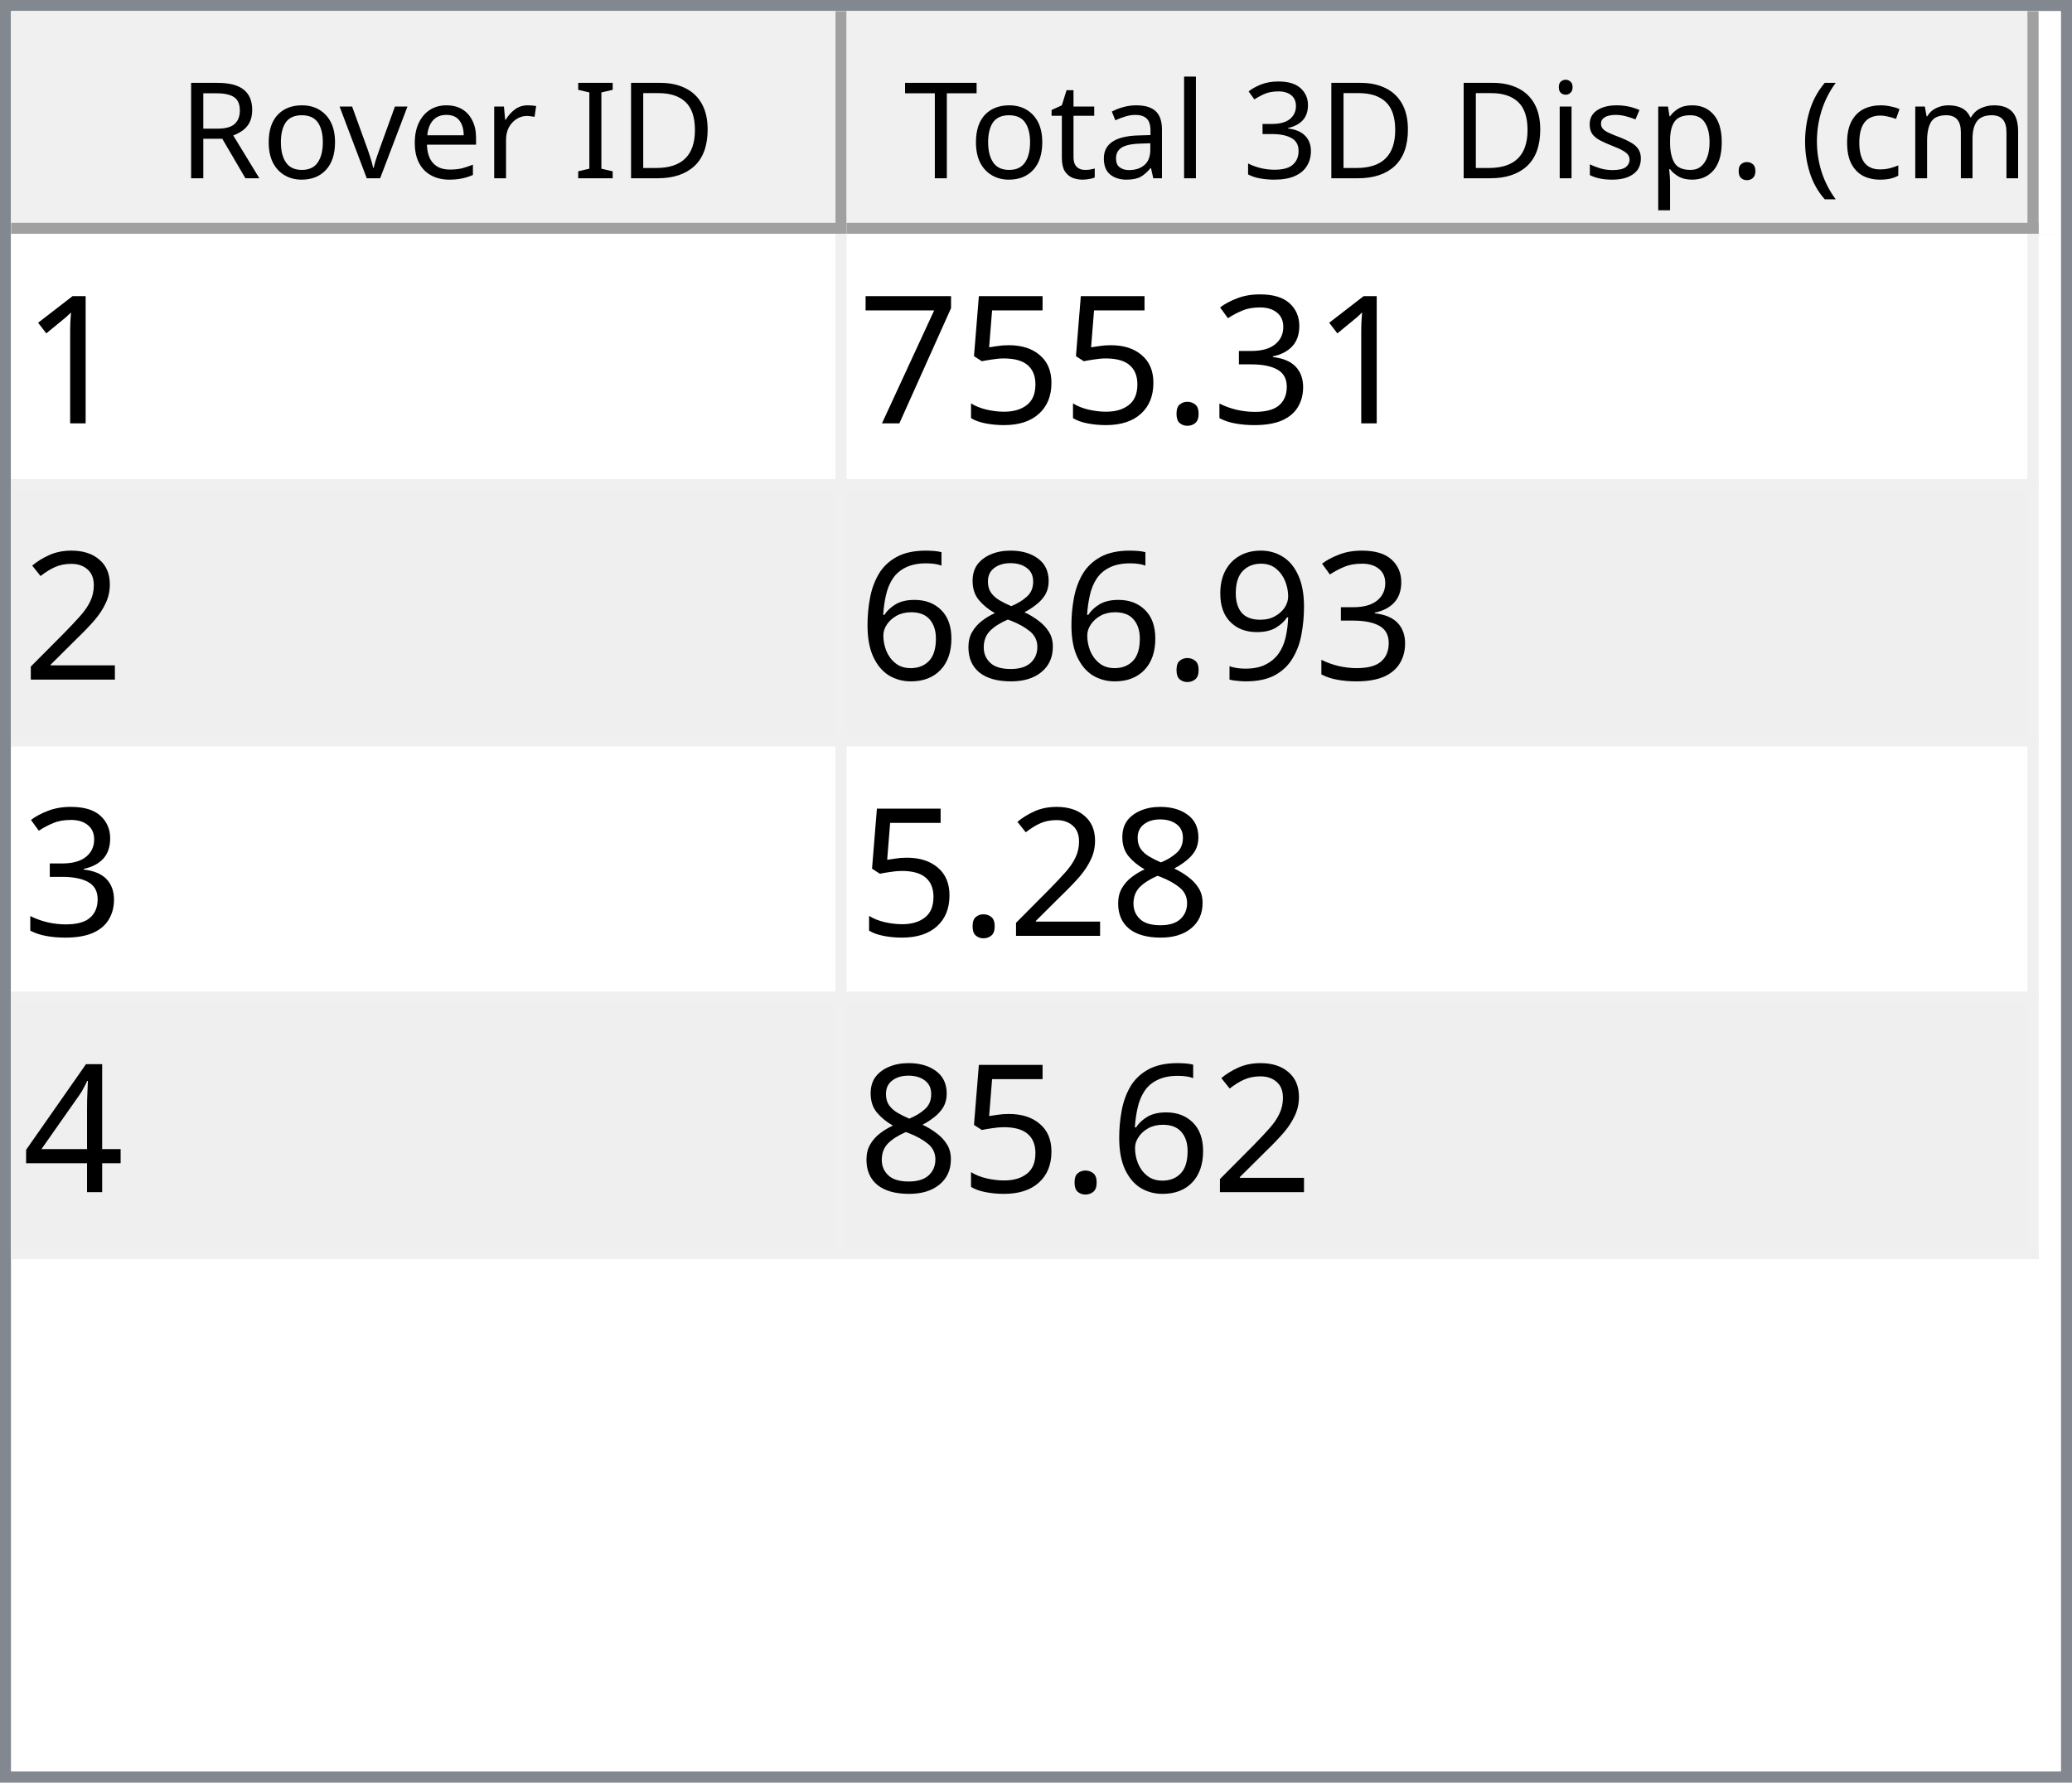
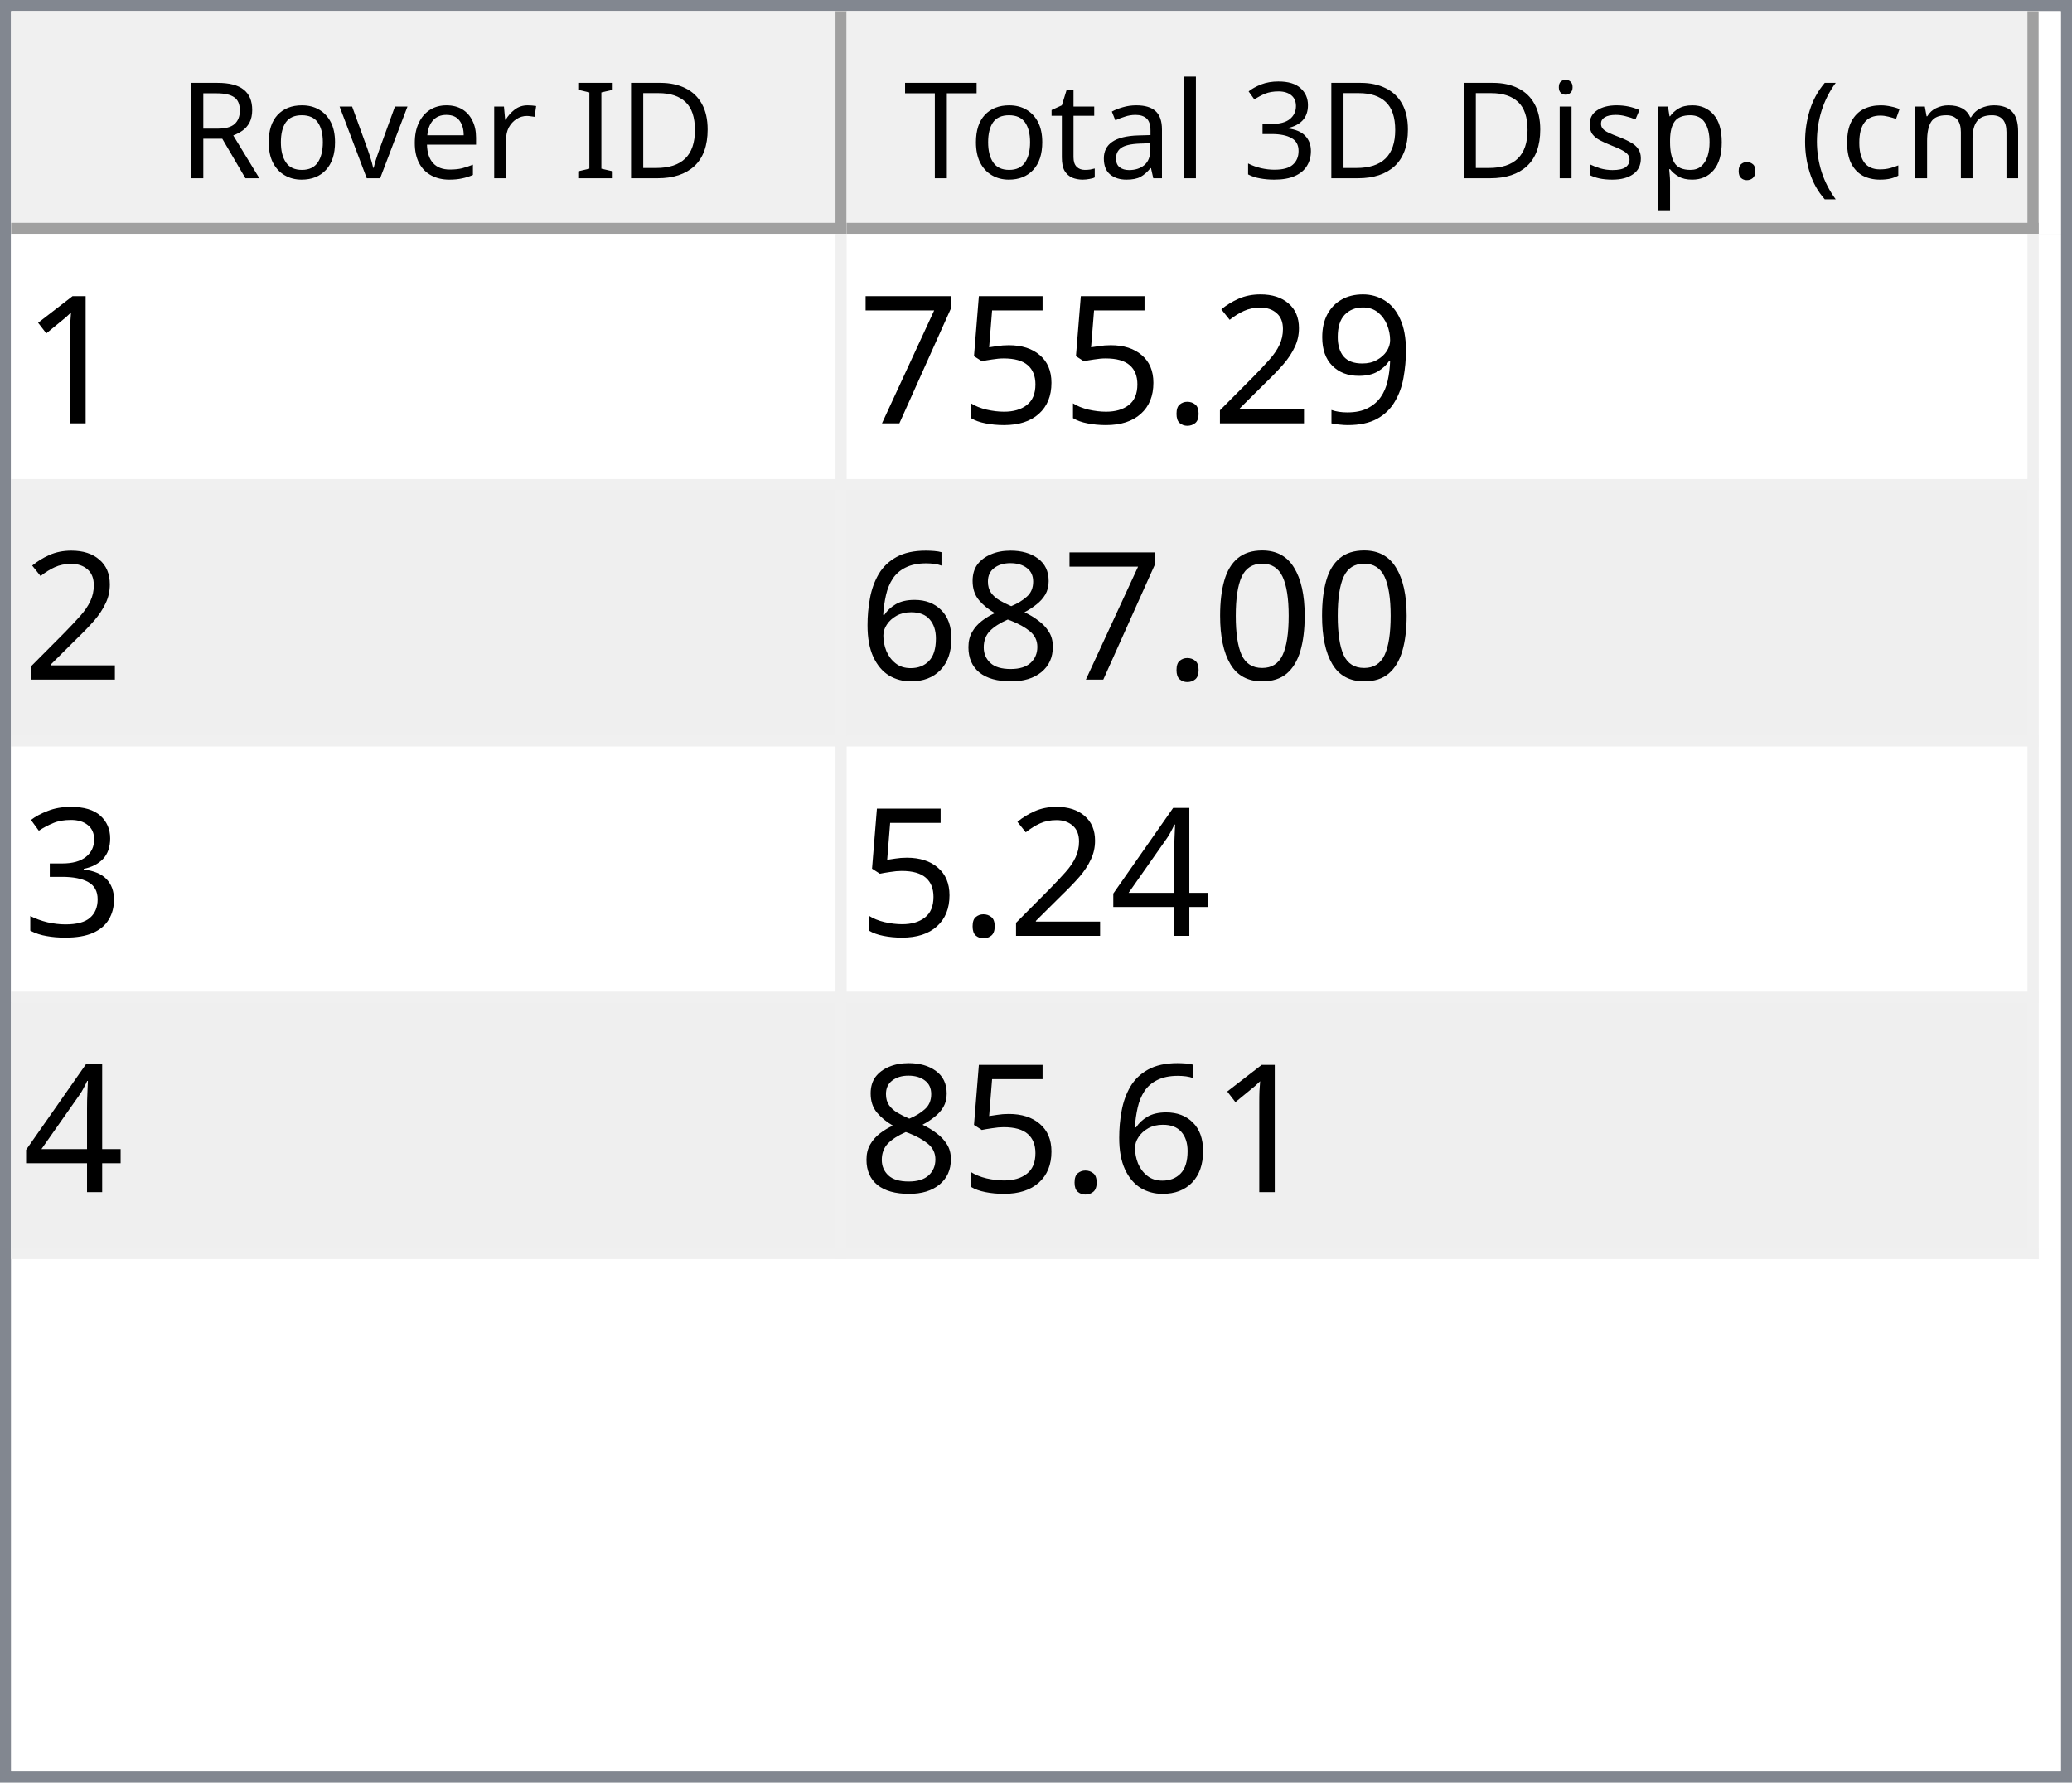
<svg xmlns="http://www.w3.org/2000/svg" style="fill-opacity:1; color-rendering:auto; color-interpolation:auto; text-rendering:auto; stroke:black; stroke-linecap:square; stroke-miterlimit:10; shape-rendering:auto; stroke-opacity:1; fill:black; stroke-dasharray:none; font-weight:normal; stroke-width:1; font-family:'Dialog'; font-style:normal; stroke-linejoin:miter; font-size:12px; stroke-dashoffset:0; image-rendering:auto;" width="186" height="160">
  <defs id="genericDefs" />
  <g>
    <defs id="defs1">
      <clipPath clipPathUnits="userSpaceOnUse" id="clipPath1">
        <path d="M0 0 L186 0 L186 160 L0 160 L0 0 Z" />
      </clipPath>
      <clipPath clipPathUnits="userSpaceOnUse" id="clipPath2">
        <path d="M0 0 L0 160 L186 160 L186 0 Z" />
      </clipPath>
      <clipPath clipPathUnits="userSpaceOnUse" id="clipPath3">
        <path d="M0 0 L0 20 L184 20 L184 0 Z" />
      </clipPath>
      <clipPath clipPathUnits="userSpaceOnUse" id="clipPath4">
        <path d="M0 0 L0 20 L75 20 L75 0 Z" />
      </clipPath>
      <clipPath clipPathUnits="userSpaceOnUse" id="clipPath5">
        <path d="M1 1 L1 19 L74 19 L74 1 Z" />
      </clipPath>
      <clipPath clipPathUnits="userSpaceOnUse" id="clipPath6">
        <path d="M0 0 L0 18 L73 18 L73 0 Z" />
      </clipPath>
      <clipPath clipPathUnits="userSpaceOnUse" id="clipPath7">
        <path d="M-0.5 -0.5 L-0.5 19.5 L74.5 19.5 L74.5 -0.5 Z" />
      </clipPath>
      <clipPath clipPathUnits="userSpaceOnUse" id="clipPath8">
        <path d="M0 0 L0 20 L107 20 L107 0 Z" />
      </clipPath>
      <clipPath clipPathUnits="userSpaceOnUse" id="clipPath9">
        <path d="M1 1 L1 19 L106 19 L106 1 Z" />
      </clipPath>
      <clipPath clipPathUnits="userSpaceOnUse" id="clipPath10">
        <path d="M0 0 L0 18 L105 18 L105 0 Z" />
      </clipPath>
      <clipPath clipPathUnits="userSpaceOnUse" id="clipPath11">
        <path d="M-0.5 -0.5 L-0.5 19.5 L106.5 19.5 L106.5 -0.5 Z" />
      </clipPath>
      <clipPath clipPathUnits="userSpaceOnUse" id="clipPath12">
        <path d="M0 0 L0 138 L184 138 L184 0 Z" />
      </clipPath>
      <clipPath clipPathUnits="userSpaceOnUse" id="clipPath13">
        <path d="M0 0 L0 92 L182 92 L182 0 Z" />
      </clipPath>
      <clipPath clipPathUnits="userSpaceOnUse" id="clipPath14">
        <path d="M-0.5 -0.5 L-0.5 91.5 L181.5 91.5 L181.5 -0.5 Z" />
      </clipPath>
      <clipPath clipPathUnits="userSpaceOnUse" id="clipPath15">
        <path d="M0 0 L0 22 L74 22 L74 0 Z" />
      </clipPath>
      <clipPath clipPathUnits="userSpaceOnUse" id="clipPath16">
        <path d="M0 0 L0 22 L106 22 L106 0 Z" />
      </clipPath>
      <font horiz-adv-x="64.551" id="font1">
        <font-face ascent="107.91" descent="25.098" units-per-em="100" style="font-style:normal; font-family:Segoe UI; font-weight:normal;" />
        <missing-glyph horiz-adv-x="64.551" d="M8.109 0 L8.109 68.266 L56.453 68.266 L56.453 0 L8.109 0 ZM15.328 7.234 L49.219 7.234 L49.219 61.031 L15.328 61.031 L15.328 7.234 Z" />
        <glyph unicode="D" horiz-adv-x="70.117" d="M9.188 0 L9.188 70.016 L28.516 70.016 Q65.531 70.016 65.531 35.891 Q65.531 19.672 55.25 9.836 Q44.969 0 27.734 0 L9.188 0 ZM17.391 62.594 L17.391 7.422 L27.828 7.422 Q41.609 7.422 49.273 14.797 Q56.938 22.172 56.938 35.688 Q56.938 62.594 28.328 62.594 L17.391 62.594 Z" />
        <glyph unicode="I" horiz-adv-x="26.611" d="M17.391 0 L9.188 0 L9.188 70.016 L17.391 70.016 L17.391 0 Z" />
        <glyph unicode=" " horiz-adv-x="27.393" d="" />
        <glyph unicode="r" horiz-adv-x="34.766" d="M34.188 41.891 Q32.078 43.5 28.125 43.5 Q23 43.5 19.555 38.672 Q16.109 33.844 16.109 25.484 L16.109 0 L8.109 0 L8.109 50 L16.109 50 L16.109 39.703 L16.312 39.703 Q18.016 44.969 21.531 47.922 Q25.047 50.875 29.391 50.875 Q32.516 50.875 34.188 50.203 L34.188 41.891 Z" />
        <glyph unicode="e" horiz-adv-x="52.295" d="M48.297 23 L12.984 23 Q13.188 14.656 17.484 10.109 Q21.781 5.562 29.297 5.562 Q37.75 5.562 44.828 11.141 L44.828 3.609 Q38.234 -1.172 27.391 -1.172 Q16.797 -1.172 10.742 5.641 Q4.688 12.453 4.688 24.812 Q4.688 36.469 11.305 43.82 Q17.922 51.172 27.734 51.172 Q37.547 51.172 42.922 44.828 Q48.297 38.484 48.297 27.203 L48.297 23 ZM40.094 29.781 Q40.047 36.719 36.75 40.578 Q33.453 44.438 27.594 44.438 Q21.922 44.438 17.969 40.383 Q14.016 36.328 13.094 29.781 L40.094 29.781 Z" />
        <glyph unicode="v" horiz-adv-x="47.9" d="M47.406 50 L27.484 0 L19.625 0 L0.688 50 L9.469 50 L22.172 13.672 Q23.578 9.672 23.922 6.688 L24.125 6.688 Q24.609 10.453 25.688 13.484 L38.969 50 L47.406 50 Z" />
        <glyph unicode="o" horiz-adv-x="58.594" d="M29 -1.172 Q17.922 -1.172 11.305 5.836 Q4.688 12.844 4.688 24.422 Q4.688 37.016 11.57 44.094 Q18.453 51.172 30.172 51.172 Q41.359 51.172 47.633 44.289 Q53.906 37.406 53.906 25.203 Q53.906 13.234 47.141 6.031 Q40.375 -1.172 29 -1.172 ZM29.594 44.438 Q21.875 44.438 17.383 39.188 Q12.891 33.938 12.891 24.703 Q12.891 15.828 17.43 10.695 Q21.969 5.562 29.594 5.562 Q37.359 5.562 41.531 10.594 Q45.703 15.625 45.703 24.906 Q45.703 34.281 41.531 39.359 Q37.359 44.438 29.594 44.438 Z" />
        <glyph unicode="R" horiz-adv-x="59.814" d="M59.375 0 L49.609 0 L37.891 19.625 Q36.281 22.359 34.766 24.289 Q33.25 26.219 31.664 27.438 Q30.078 28.656 28.25 29.219 Q26.422 29.781 24.125 29.781 L17.391 29.781 L17.391 0 L9.188 0 L9.188 70.016 L30.078 70.016 Q34.672 70.016 38.555 68.867 Q42.438 67.719 45.289 65.375 Q48.141 63.031 49.758 59.547 Q51.375 56.062 51.375 51.375 Q51.375 47.703 50.273 44.656 Q49.172 41.609 47.148 39.211 Q45.125 36.812 42.266 35.133 Q39.406 33.453 35.844 32.516 L35.844 32.328 Q37.594 31.547 38.891 30.547 Q40.188 29.547 41.359 28.18 Q42.531 26.812 43.68 25.078 Q44.828 23.344 46.234 21.047 L59.375 0 ZM17.391 62.594 L17.391 37.203 L28.516 37.203 Q31.594 37.203 34.203 38.133 Q36.812 39.062 38.719 40.797 Q40.625 42.531 41.703 45.047 Q42.781 47.562 42.781 50.688 Q42.781 56.297 39.141 59.445 Q35.5 62.594 28.609 62.594 L17.391 62.594 Z" />
        <glyph unicode=")" horiz-adv-x="30.176" d="M8.297 -15.922 L1.172 -15.922 Q16.406 2.344 16.406 26.812 Q16.406 51.469 1.078 70.016 L8.297 70.016 Q23.531 52.156 23.531 26.703 Q23.531 1.375 8.297 -15.922 Z" />
        <glyph unicode="m" horiz-adv-x="86.133" d="M79.109 0 L71.094 0 L71.094 28.719 Q71.094 37.016 68.531 40.727 Q65.969 44.438 59.906 44.438 Q54.781 44.438 51.195 39.75 Q47.609 35.062 47.609 28.516 L47.609 0 L39.594 0 L39.594 29.688 Q39.594 44.438 28.219 44.438 Q22.953 44.438 19.531 40.016 Q16.109 35.594 16.109 28.516 L16.109 0 L8.109 0 L8.109 50 L16.109 50 L16.109 42.094 L16.312 42.094 Q21.625 51.172 31.844 51.172 Q36.969 51.172 40.773 48.312 Q44.578 45.453 46 40.828 Q51.562 51.172 62.594 51.172 Q79.109 51.172 79.109 30.812 L79.109 0 Z" />
        <glyph unicode="c" horiz-adv-x="46.191" d="M42.188 2.297 Q36.422 -1.172 28.516 -1.172 Q17.828 -1.172 11.258 5.789 Q4.688 12.75 4.688 23.828 Q4.688 36.188 11.766 43.68 Q18.844 51.172 30.672 51.172 Q37.25 51.172 42.281 48.734 L42.281 40.531 Q36.719 44.438 30.375 44.438 Q22.703 44.438 17.797 38.945 Q12.891 33.453 12.891 24.516 Q12.891 15.719 17.508 10.641 Q22.125 5.562 29.891 5.562 Q36.422 5.562 42.188 9.906 L42.188 2.297 Z" />
        <glyph unicode="(" horiz-adv-x="30.176" d="M29.109 -15.922 L21.969 -15.922 Q6.844 1.375 6.844 26.703 Q6.844 52.156 21.969 70.016 L29.203 70.016 Q13.875 51.469 13.875 26.812 Q13.875 2.344 29.109 -15.922 Z" />
        <glyph unicode="." horiz-adv-x="21.68" d="M10.891 -1.078 Q8.641 -1.078 7.055 0.539 Q5.469 2.156 5.469 4.391 Q5.469 6.641 7.055 8.273 Q8.641 9.906 10.891 9.906 Q13.188 9.906 14.797 8.273 Q16.406 6.641 16.406 4.391 Q16.406 2.156 14.797 0.539 Q13.188 -1.078 10.891 -1.078 Z" />
        <glyph unicode="p" horiz-adv-x="58.789" d="M16.312 7.234 L16.109 7.234 L16.109 -23 L8.109 -23 L8.109 50 L16.109 50 L16.109 41.219 L16.312 41.219 Q22.219 51.172 33.594 51.172 Q43.266 51.172 48.688 44.461 Q54.109 37.75 54.109 26.469 Q54.109 13.922 48 6.375 Q41.891 -1.172 31.297 -1.172 Q21.578 -1.172 16.312 7.234 ZM16.109 27.391 L16.109 20.406 Q16.109 14.203 20.141 9.883 Q24.172 5.562 30.375 5.562 Q37.641 5.562 41.773 11.133 Q45.906 16.703 45.906 26.609 Q45.906 34.969 42.047 39.703 Q38.188 44.438 31.594 44.438 Q24.609 44.438 20.359 39.578 Q16.109 34.719 16.109 27.391 Z" />
        <glyph unicode="s" horiz-adv-x="42.432" d="M5.078 1.812 L5.078 10.406 Q11.625 5.562 19.484 5.562 Q30.031 5.562 30.031 12.594 Q30.031 14.594 29.125 15.992 Q28.219 17.391 26.68 18.461 Q25.141 19.531 23.07 20.383 Q21 21.234 18.609 22.172 Q15.281 23.484 12.766 24.828 Q10.25 26.172 8.57 27.859 Q6.891 29.547 6.031 31.695 Q5.172 33.844 5.172 36.719 Q5.172 40.234 6.789 42.945 Q8.406 45.656 11.086 47.484 Q13.766 49.312 17.211 50.242 Q20.656 51.172 24.312 51.172 Q30.812 51.172 35.938 48.922 L35.938 40.828 Q30.422 44.438 23.25 44.438 Q21 44.438 19.195 43.922 Q17.391 43.406 16.094 42.477 Q14.797 41.547 14.086 40.258 Q13.375 38.969 13.375 37.406 Q13.375 35.453 14.086 34.133 Q14.797 32.812 16.164 31.789 Q17.531 30.766 19.484 29.938 Q21.438 29.109 23.922 28.125 Q27.25 26.859 29.883 25.516 Q32.516 24.172 34.375 22.484 Q36.234 20.797 37.234 18.602 Q38.234 16.406 38.234 13.375 Q38.234 9.672 36.602 6.938 Q34.969 4.203 32.234 2.398 Q29.5 0.594 25.93 -0.289 Q22.359 -1.172 18.453 -1.172 Q10.75 -1.172 5.078 1.812 Z" />
        <glyph unicode="i" horiz-adv-x="24.219" d="M12.203 62.703 Q10.062 62.703 8.547 64.164 Q7.031 65.625 7.031 67.875 Q7.031 70.125 8.547 71.609 Q10.062 73.094 12.203 73.094 Q14.406 73.094 15.945 71.609 Q17.484 70.125 17.484 67.875 Q17.484 65.719 15.945 64.211 Q14.406 62.703 12.203 62.703 ZM16.109 0 L8.109 0 L8.109 50 L16.109 50 L16.109 0 Z" />
        <glyph unicode="3" horiz-adv-x="53.906" d="M46.531 19.828 Q46.531 15.094 44.75 11.211 Q42.969 7.328 39.719 4.57 Q36.469 1.812 31.93 0.297 Q27.391 -1.219 21.922 -1.219 Q11.922 -1.219 6 2.594 L6 11.188 Q13.094 5.609 22.219 5.609 Q25.875 5.609 28.828 6.539 Q31.781 7.469 33.906 9.227 Q36.031 10.984 37.18 13.477 Q38.328 15.969 38.328 19.094 Q38.328 32.812 18.797 32.812 L12.984 32.812 L12.984 39.594 L18.5 39.594 Q35.797 39.594 35.797 52.484 Q35.797 64.406 22.609 64.406 Q15.188 64.406 8.688 59.422 L8.688 67.188 Q15.375 71.188 24.609 71.188 Q29 71.188 32.57 69.969 Q36.141 68.75 38.68 66.555 Q41.219 64.359 42.609 61.281 Q44 58.203 44 54.5 Q44 40.672 30.031 36.719 L30.031 36.531 Q33.594 36.141 36.625 34.797 Q39.656 33.453 41.852 31.305 Q44.047 29.156 45.289 26.25 Q46.531 23.344 46.531 19.828 Z" />
        <glyph unicode="l" horiz-adv-x="24.219" d="M16.109 0 L8.109 0 L8.109 74.031 L16.109 74.031 L16.109 0 Z" />
        <glyph unicode="a" horiz-adv-x="50.879" d="M43.891 0 L35.891 0 L35.891 7.812 L35.688 7.812 Q30.469 -1.172 20.312 -1.172 Q12.844 -1.172 8.617 2.781 Q4.391 6.734 4.391 13.281 Q4.391 27.297 20.906 29.594 L35.891 31.688 Q35.891 44.438 25.594 44.438 Q16.547 44.438 9.281 38.281 L9.281 46.484 Q16.656 51.172 26.266 51.172 Q43.891 51.172 43.891 32.516 L43.891 0 ZM35.891 25.297 L23.828 23.641 Q18.266 22.859 15.43 20.875 Q12.594 18.891 12.594 13.875 Q12.594 10.203 15.211 7.883 Q17.828 5.562 22.172 5.562 Q28.125 5.562 32.008 9.742 Q35.891 13.922 35.891 20.312 L35.891 25.297 Z" />
        <glyph unicode="t" horiz-adv-x="33.887" d="M31.297 0.484 Q28.469 -1.078 23.828 -1.078 Q10.688 -1.078 10.688 13.578 L10.688 43.172 L2.094 43.172 L2.094 50 L10.688 50 L10.688 62.203 L18.703 64.797 L18.703 50 L31.297 50 L31.297 43.172 L18.703 43.172 L18.703 14.984 Q18.703 9.969 20.414 7.82 Q22.125 5.672 26.078 5.672 Q29.109 5.672 31.297 7.328 L31.297 0.484 Z" />
        <glyph unicode="T" horiz-adv-x="52.393" d="M50.594 62.594 L30.375 62.594 L30.375 0 L22.172 0 L22.172 62.594 L2 62.594 L2 70.016 L50.594 70.016 L50.594 62.594 Z" />
      </font>
      <font horiz-adv-x="75.0" id="font2">
        <font-face ascent="100.537" descent="21.973" units-per-em="100" style="font-style:normal; font-family:sans-serif; font-weight:normal;" />
        <missing-glyph horiz-adv-x="75.0" d="M12.5 0 L12.5 62.5 L62.5 62.5 L62.5 0 L12.5 0 ZM14.062 1.562 L60.938 1.562 L60.938 60.938 L14.062 60.938 L14.062 1.562 Z" />
        <glyph unicode="1" horiz-adv-x="55.615" d="M37.25 0 L28.469 0 L28.469 56 Q25.297 52.984 20.141 49.953 Q14.984 46.922 10.891 45.406 L10.891 53.906 Q18.266 57.375 23.781 62.305 Q29.297 67.234 31.594 71.875 L37.25 71.875 L37.25 0 Z" />
-         <glyph unicode="3" horiz-adv-x="55.615" d="M4.203 18.891 L12.984 20.062 Q14.5 12.594 18.141 9.297 Q21.781 6 27 6 Q33.203 6 37.477 10.297 Q41.75 14.594 41.75 20.953 Q41.75 27 37.797 30.93 Q33.844 34.859 27.734 34.859 Q25.25 34.859 21.531 33.891 L22.516 41.609 Q23.391 41.5 23.922 41.5 Q29.547 41.5 34.039 44.43 Q38.531 47.359 38.531 53.469 Q38.531 58.297 35.258 61.477 Q31.984 64.656 26.812 64.656 Q21.688 64.656 18.266 61.43 Q14.844 58.203 13.875 51.766 L5.078 53.328 Q6.688 62.156 12.398 67.016 Q18.109 71.875 26.609 71.875 Q32.469 71.875 37.398 69.359 Q42.328 66.844 44.945 62.5 Q47.562 58.156 47.562 53.266 Q47.562 48.641 45.07 44.828 Q42.578 41.016 37.703 38.766 Q44.047 37.312 47.562 32.695 Q51.078 28.078 51.078 21.141 Q51.078 11.766 44.242 5.25 Q37.406 -1.266 26.953 -1.266 Q17.531 -1.266 11.305 4.352 Q5.078 9.969 4.203 18.891 Z" />
+         <glyph unicode="9" horiz-adv-x="55.615" d="M5.469 16.547 L13.922 17.328 Q14.984 11.375 18.016 8.688 Q21.047 6 25.781 6 Q29.828 6 32.883 7.859 Q35.938 9.719 37.891 12.82 Q39.844 15.922 41.164 21.195 Q42.484 26.469 42.484 31.938 Q42.484 32.516 42.438 33.688 Q39.797 29.5 35.234 26.883 Q30.672 24.266 25.344 24.266 Q16.453 24.266 10.305 30.711 Q4.156 37.156 4.156 47.703 Q4.156 58.594 10.578 65.234 Q17 71.875 26.656 71.875 Q33.641 71.875 39.43 68.117 Q45.219 64.359 48.219 57.398 Q51.219 50.438 51.219 37.25 Q51.219 23.531 48.242 15.406 Q45.266 7.281 39.383 3.031 Q33.5 -1.219 25.594 -1.219 Q17.188 -1.219 11.867 3.445 Q6.547 8.109 5.469 16.547 ZM41.453 48.141 Q41.453 55.719 37.43 60.156 Q33.406 64.594 27.734 64.594 Q21.875 64.594 17.531 59.812 Q13.188 55.031 13.188 47.406 Q13.188 40.578 17.312 36.305 Q21.438 32.031 27.484 32.031 Q33.594 32.031 37.523 36.305 Q41.453 40.578 41.453 48.141 Z" />
+         <glyph unicode="2" horiz-adv-x="55.615" d="M50.344 8.453 L50.344 0 L3.031 0 Q2.938 3.172 4.047 6.109 Q5.859 10.938 9.836 15.625 Q13.812 20.312 21.344 26.469 Q33.016 36.031 37.117 41.625 Q41.219 47.219 41.219 52.203 Q41.219 57.422 37.477 61.008 Q33.734 64.594 27.734 64.594 Q21.391 64.594 17.578 60.789 Q13.766 56.984 13.719 50.25 L4.688 51.172 Q5.609 61.281 11.664 66.578 Q17.719 71.875 27.938 71.875 Q38.234 71.875 44.242 66.164 Q50.25 60.453 50.25 52 Q50.25 47.703 48.492 43.555 Q46.734 39.406 42.656 34.812 Q38.578 30.219 29.109 22.219 Q21.188 15.578 18.945 13.211 Q16.703 10.844 15.234 8.453 L50.344 8.453 Z" />
        <glyph unicode="." horiz-adv-x="27.783" d="M9.078 0 L9.078 10.016 L19.094 10.016 L19.094 0 L9.078 0 Z" />
        <glyph unicode="5" horiz-adv-x="55.615" d="M4.156 18.75 L13.375 19.531 Q14.406 12.797 18.141 9.398 Q21.875 6 27.156 6 Q33.5 6 37.891 10.789 Q42.281 15.578 42.281 23.484 Q42.281 31 38.062 35.352 Q33.844 39.703 27 39.703 Q22.75 39.703 19.336 37.773 Q15.922 35.844 13.969 32.766 L5.719 33.844 L12.641 70.609 L48.25 70.609 L48.25 62.203 L19.672 62.203 L15.828 42.969 Q22.266 47.469 29.344 47.469 Q38.719 47.469 45.164 40.969 Q51.609 34.469 51.609 24.266 Q51.609 14.547 45.953 7.469 Q39.062 -1.219 27.156 -1.219 Q17.391 -1.219 11.211 4.25 Q5.031 9.719 4.156 18.75 Z" />
        <glyph unicode="7" horiz-adv-x="55.615" d="M4.734 62.203 L4.734 70.656 L51.078 70.656 L51.078 63.812 Q44.234 56.547 37.523 44.484 Q30.812 32.422 27.156 19.672 Q24.516 10.688 23.781 0 L14.75 0 Q14.891 8.453 18.062 20.414 Q21.234 32.375 27.172 43.484 Q33.109 54.594 39.797 62.203 L4.734 62.203 Z" />
-         <glyph unicode="2" horiz-adv-x="55.615" d="M50.344 8.453 L50.344 0 L3.031 0 Q2.938 3.172 4.047 6.109 Q5.859 10.938 9.836 15.625 Q13.812 20.312 21.344 26.469 Q33.016 36.031 37.117 41.625 Q41.219 47.219 41.219 52.203 Q41.219 57.422 37.477 61.008 Q33.734 64.594 27.734 64.594 Q21.391 64.594 17.578 60.789 Q13.766 56.984 13.719 50.25 L4.688 51.172 Q5.609 61.281 11.664 66.578 Q17.719 71.875 27.938 71.875 Q38.234 71.875 44.242 66.164 Q50.25 60.453 50.25 52 Q50.25 47.703 48.492 43.555 Q46.734 39.406 42.656 34.812 Q38.578 30.219 29.109 22.219 Q21.188 15.578 18.945 13.211 Q16.703 10.844 15.234 8.453 L50.344 8.453 Z" />
-         <glyph unicode="9" horiz-adv-x="55.615" d="M5.469 16.547 L13.922 17.328 Q14.984 11.375 18.016 8.688 Q21.047 6 25.781 6 Q29.828 6 32.883 7.859 Q35.938 9.719 37.891 12.82 Q39.844 15.922 41.164 21.195 Q42.484 26.469 42.484 31.938 Q42.484 32.516 42.438 33.688 Q39.797 29.5 35.234 26.883 Q30.672 24.266 25.344 24.266 Q16.453 24.266 10.305 30.711 Q4.156 37.156 4.156 47.703 Q4.156 58.594 10.578 65.234 Q17 71.875 26.656 71.875 Q33.641 71.875 39.43 68.117 Q45.219 64.359 48.219 57.398 Q51.219 50.438 51.219 37.25 Q51.219 23.531 48.242 15.406 Q45.266 7.281 39.383 3.031 Q33.5 -1.219 25.594 -1.219 Q17.188 -1.219 11.867 3.445 Q6.547 8.109 5.469 16.547 ZM41.453 48.141 Q41.453 55.719 37.43 60.156 Q33.406 64.594 27.734 64.594 Q21.875 64.594 17.531 59.812 Q13.188 55.031 13.188 47.406 Q13.188 40.578 17.312 36.305 Q21.438 32.031 27.484 32.031 Q33.594 32.031 37.523 36.305 Q41.453 40.578 41.453 48.141 Z" />
+         <glyph unicode="0" horiz-adv-x="55.615" d="M4.156 35.297 Q4.156 48 6.766 55.742 Q9.375 63.484 14.523 67.68 Q19.672 71.875 27.484 71.875 Q33.25 71.875 37.594 69.555 Q41.938 67.234 44.773 62.867 Q47.609 58.5 49.219 52.227 Q50.828 45.953 50.828 35.297 Q50.828 22.703 48.242 14.969 Q45.656 7.234 40.508 3.008 Q35.359 -1.219 27.484 -1.219 Q17.141 -1.219 11.234 6.203 Q4.156 15.141 4.156 35.297 ZM13.188 35.297 Q13.188 17.672 17.312 11.836 Q21.438 6 27.484 6 Q33.547 6 37.672 11.859 Q41.797 17.719 41.797 35.297 Q41.797 52.984 37.672 58.789 Q33.547 64.594 27.391 64.594 Q21.344 64.594 17.719 59.469 Q13.188 52.938 13.188 35.297 Z" />
        <glyph unicode="8" horiz-adv-x="55.615" d="M17.672 38.812 Q12.203 40.828 9.57 44.539 Q6.938 48.25 6.938 53.422 Q6.938 61.234 12.555 66.555 Q18.172 71.875 27.484 71.875 Q36.859 71.875 42.578 66.43 Q48.297 60.984 48.297 53.172 Q48.297 48.188 45.68 44.508 Q43.062 40.828 37.75 38.812 Q44.344 36.672 47.781 31.883 Q51.219 27.094 51.219 20.453 Q51.219 11.281 44.727 5.031 Q38.234 -1.219 27.641 -1.219 Q17.047 -1.219 10.547 5.055 Q4.047 11.328 4.047 20.703 Q4.047 27.688 7.594 32.398 Q11.141 37.109 17.672 38.812 ZM15.922 53.719 Q15.922 48.641 19.195 45.414 Q22.469 42.188 27.688 42.188 Q32.766 42.188 36.016 45.383 Q39.266 48.578 39.266 53.219 Q39.266 58.062 35.914 61.359 Q32.562 64.656 27.594 64.656 Q22.562 64.656 19.242 61.43 Q15.922 58.203 15.922 53.719 ZM13.094 20.656 Q13.094 16.891 14.875 13.375 Q16.656 9.859 20.172 7.93 Q23.688 6 27.734 6 Q34.031 6 38.133 10.055 Q42.234 14.109 42.234 20.359 Q42.234 26.703 38.016 30.859 Q33.797 35.016 27.438 35.016 Q21.234 35.016 17.164 30.914 Q13.094 26.812 13.094 20.656 Z" />
        <glyph unicode="6" horiz-adv-x="55.615" d="M49.75 54.047 L41.016 53.375 Q39.844 58.547 37.703 60.891 Q34.125 64.656 28.906 64.656 Q24.703 64.656 21.531 62.312 Q17.391 59.281 14.992 53.469 Q12.594 47.656 12.5 36.922 Q15.672 41.75 20.266 44.094 Q24.859 46.438 29.891 46.438 Q38.672 46.438 44.852 39.969 Q51.031 33.5 51.031 23.25 Q51.031 16.5 48.125 10.719 Q45.219 4.938 40.141 1.859 Q35.062 -1.219 28.609 -1.219 Q17.625 -1.219 10.695 6.859 Q3.766 14.938 3.766 33.5 Q3.766 54.25 11.422 63.672 Q18.109 71.875 29.438 71.875 Q37.891 71.875 43.289 67.141 Q48.688 62.406 49.75 54.047 ZM13.875 23.188 Q13.875 18.656 15.797 14.508 Q17.719 10.359 21.188 8.18 Q24.656 6 28.469 6 Q34.031 6 38.039 10.492 Q42.047 14.984 42.047 22.703 Q42.047 30.125 38.086 34.398 Q34.125 38.672 28.125 38.672 Q22.172 38.672 18.023 34.398 Q13.875 30.125 13.875 23.188 Z" />
+         <glyph unicode="3" horiz-adv-x="55.615" d="M4.203 18.891 L12.984 20.062 Q14.5 12.594 18.141 9.297 Q21.781 6 27 6 Q33.203 6 37.477 10.297 Q41.75 14.594 41.75 20.953 Q41.75 27 37.797 30.93 Q33.844 34.859 27.734 34.859 Q25.25 34.859 21.531 33.891 L22.516 41.609 Q23.391 41.5 23.922 41.5 Q29.547 41.5 34.039 44.43 Q38.531 47.359 38.531 53.469 Q38.531 58.297 35.258 61.477 Q31.984 64.656 26.812 64.656 Q21.688 64.656 18.266 61.43 Q14.844 58.203 13.875 51.766 L5.078 53.328 Q6.688 62.156 12.398 67.016 Q18.109 71.875 26.609 71.875 Q32.469 71.875 37.398 69.359 Q42.328 66.844 44.945 62.5 Q47.562 58.156 47.562 53.266 Q47.562 48.641 45.07 44.828 Q42.578 41.016 37.703 38.766 Q44.047 37.312 47.562 32.695 Q51.078 28.078 51.078 21.141 Q51.078 11.766 44.242 5.25 Q37.406 -1.266 26.953 -1.266 Q17.531 -1.266 11.305 4.352 Q5.078 9.969 4.203 18.891 Z" />
        <glyph unicode="4" horiz-adv-x="55.615" d="M32.328 0 L32.328 17.141 L1.266 17.141 L1.266 25.203 L33.938 71.578 L41.109 71.578 L41.109 25.203 L50.781 25.203 L50.781 17.141 L41.109 17.141 L41.109 0 L32.328 0 ZM32.328 25.203 L32.328 57.469 L9.906 25.203 L32.328 25.203 Z" />
      </font>
    </defs>
    <g style="fill:white; stroke:white;">
      <rect x="0" y="0" width="186" style="clip-path:url(#clipPath1); stroke:none;" height="160" />
    </g>
    <g style="fill:white; text-rendering:optimizeSpeed; color-rendering:optimizeSpeed; image-rendering:optimizeSpeed; shape-rendering:crispEdges; stroke:white; color-interpolation:sRGB;">
      <rect x="0" width="186" height="160" y="0" style="stroke:none;" />
      <path style="stroke:none;" d="M0 160 L186 160 L186 0 L0 0 Z" />
    </g>
    <g style="fill:rgb(240,240,240); font-family:'Segoe UI'; stroke:rgb(240,240,240);">
      <rect x="0" y="0" width="186" style="clip-path:url(#clipPath2); stroke:none;" height="160" />
    </g>
    <g style="fill:rgb(130,135,144); font-family:'Segoe UI'; stroke:rgb(130,135,144);">
      <path d="M0 0 L186 0 L186 160 L0 160 L0 0 ZM1 1 L185 1 L185 159 L1 159 L1 1 Z" style="fill-rule:evenodd; clip-path:url(#clipPath2); stroke:none;" />
    </g>
    <g style="fill:white; font-family:'Segoe UI'; stroke:white;" transform="translate(1,1)">
      <rect x="0" y="0" width="184" style="clip-path:url(#clipPath3); stroke:none;" height="20" />
    </g>
    <g style="fill:rgb(240,240,240); font-family:'Segoe UI'; stroke:rgb(240,240,240);" transform="translate(1,1)">
      <rect x="0" y="0" width="75" style="clip-path:url(#clipPath4); stroke:none;" height="20" />
    </g>
    <g style="font-family:'Segoe UI';" transform="translate(2,2)">
      <text x="14" xml:space="preserve" y="14" style="clip-path:url(#clipPath6); stroke:none;">Rover ID</text>
    </g>
    <g style="fill:rgb(160,160,160); font-family:'Segoe UI'; stroke:rgb(160,160,160); stroke-linejoin:bevel;" transform="translate(1.5,1.5)">
      <line x1="74" x2="74" y1="0" style="fill:none; clip-path:url(#clipPath7);" y2="19" />
    </g>
    <g style="fill:rgb(160,160,160); font-family:'Segoe UI'; stroke:rgb(160,160,160); stroke-linejoin:bevel;" transform="matrix(1,0,0,1,1,1) translate(0.5,0.5)">
      <line x1="0" x2="74" y1="19" style="fill:none; clip-path:url(#clipPath7);" y2="19" />
    </g>
    <g style="fill:rgb(240,240,240); font-family:'Segoe UI'; stroke:rgb(240,240,240);" transform="translate(76,1)">
      <rect x="0" y="0" width="107" style="clip-path:url(#clipPath8); stroke:none;" height="20" />
    </g>
    <g style="font-family:'Segoe UI';" transform="translate(77,2)">
      <text x="1" xml:space="preserve" y="14" style="clip-path:url(#clipPath10); stroke:none;"> Total 3D Disp. (cm)</text>
    </g>
    <g style="fill:rgb(160,160,160); font-family:'Segoe UI'; stroke:rgb(160,160,160); stroke-linejoin:bevel;" transform="translate(76.5,1.5)">
      <line x1="106" x2="106" y1="0" style="fill:none; clip-path:url(#clipPath11);" y2="19" />
    </g>
    <g style="fill:rgb(160,160,160); font-family:'Segoe UI'; stroke:rgb(160,160,160); stroke-linejoin:bevel;" transform="matrix(1,0,0,1,76,1) translate(0.5,0.5)">
      <line x1="0" x2="106" y1="19" style="fill:none; clip-path:url(#clipPath11);" y2="19" />
    </g>
    <g style="fill:white; font-family:'Segoe UI'; stroke:white;" transform="translate(1,21)">
      <rect x="0" y="0" width="184" style="clip-path:url(#clipPath12); stroke:none;" height="138" />
    </g>
    <g style="fill:rgb(240,240,240); font-size:16px; font-family:sans-serif; stroke:rgb(240,240,240);" transform="translate(1,21)">
      <rect x="0" y="0" width="182" style="clip-path:url(#clipPath13); stroke:none;" height="92" />
      <line transform="translate(0.5,0.5)" x1="0" x2="181" y1="22" style="clip-path:url(#clipPath14); fill:none; stroke-linejoin:bevel;" y2="22" />
    </g>
    <g transform="matrix(1,0,0,1,1,21) translate(0.5,0.5)" style="fill:rgb(240,240,240); font-size:16px; font-family:sans-serif; stroke:rgb(240,240,240); stroke-linejoin:bevel;">
      <line x1="0" x2="181" y1="45" style="fill:none; clip-path:url(#clipPath14);" y2="45" />
    </g>
    <g transform="matrix(1,0,0,1,1,21) translate(0.5,0.5)" style="fill:rgb(240,240,240); font-size:16px; font-family:sans-serif; stroke:rgb(240,240,240); stroke-linejoin:bevel;">
      <line x1="0" x2="181" y1="68" style="fill:none; clip-path:url(#clipPath14);" y2="68" />
    </g>
    <g transform="matrix(1,0,0,1,1,21) translate(0.5,0.5)" style="fill:rgb(240,240,240); font-size:16px; font-family:sans-serif; stroke:rgb(240,240,240); stroke-linejoin:bevel;">
      <line x1="0" x2="181" y1="91" style="fill:none; clip-path:url(#clipPath14);" y2="91" />
    </g>
    <g transform="matrix(1,0,0,1,1,21) translate(0.5,0.5)" style="fill:rgb(240,240,240); font-size:16px; font-family:sans-serif; stroke:rgb(240,240,240); stroke-linejoin:bevel;">
      <line x1="74" x2="74" y1="0" style="fill:none; clip-path:url(#clipPath14);" y2="91" />
    </g>
    <g transform="matrix(1,0,0,1,1,21) translate(0.5,0.5)" style="fill:rgb(240,240,240); font-size:16px; font-family:sans-serif; stroke:rgb(240,240,240); stroke-linejoin:bevel;">
      <line x1="181" x2="181" y1="0" style="fill:none; clip-path:url(#clipPath14);" y2="91" />
    </g>
    <g style="fill:white; font-size:16px; font-family:sans-serif; stroke:white;" transform="matrix(1,0,0,1,1,21)">
      <rect x="0" y="0" width="74" style="clip-path:url(#clipPath15); stroke:none;" height="22" />
      <text x="1" y="17" style="fill:black; clip-path:url(#clipPath15); stroke:none;" xml:space="preserve">1</text>
    </g>
    <g style="fill:white; font-size:16px; font-family:sans-serif; stroke:white;" transform="matrix(1,0,0,1,1,21) translate(75,0)">
      <rect x="0" y="0" width="106" style="clip-path:url(#clipPath16); stroke:none;" height="22" />
-       <text x="1" y="17" style="fill:black; clip-path:url(#clipPath16); stroke:none;" xml:space="preserve">755.31</text>
+       <text x="1" y="17" style="fill:black; clip-path:url(#clipPath16); stroke:none;" xml:space="preserve">755.29</text>
    </g>
    <g style="fill:rgb(239,239,239); font-size:16px; font-family:sans-serif; stroke:rgb(239,239,239);" transform="matrix(1,0,0,1,1,21) translate(0,23)">
      <rect x="0" y="0" width="74" style="clip-path:url(#clipPath15); stroke:none;" height="22" />
      <text x="1" y="17" style="fill:black; clip-path:url(#clipPath15); stroke:none;" xml:space="preserve">2</text>
    </g>
    <g style="fill:rgb(239,239,239); font-size:16px; font-family:sans-serif; stroke:rgb(239,239,239);" transform="matrix(1,0,0,1,1,21) translate(75,23)">
      <rect x="0" y="0" width="106" style="clip-path:url(#clipPath16); stroke:none;" height="22" />
-       <text x="1" y="17" style="fill:black; clip-path:url(#clipPath16); stroke:none;" xml:space="preserve">686.93</text>
+       <text x="1" y="17" style="fill:black; clip-path:url(#clipPath16); stroke:none;" xml:space="preserve">687.00</text>
    </g>
    <g style="fill:white; font-size:16px; font-family:sans-serif; stroke:white;" transform="matrix(1,0,0,1,1,21) translate(0,46)">
      <rect x="0" y="0" width="74" style="clip-path:url(#clipPath15); stroke:none;" height="22" />
      <text x="1" y="17" style="fill:black; clip-path:url(#clipPath15); stroke:none;" xml:space="preserve">3</text>
    </g>
    <g style="fill:white; font-size:16px; font-family:sans-serif; stroke:white;" transform="matrix(1,0,0,1,1,21) translate(75,46)">
      <rect x="0" y="0" width="106" style="clip-path:url(#clipPath16); stroke:none;" height="22" />
-       <text x="1" y="17" style="fill:black; clip-path:url(#clipPath16); stroke:none;" xml:space="preserve">5.28</text>
+       <text x="1" y="17" style="fill:black; clip-path:url(#clipPath16); stroke:none;" xml:space="preserve">5.24</text>
    </g>
    <g style="fill:rgb(239,239,239); font-size:16px; font-family:sans-serif; stroke:rgb(239,239,239);" transform="matrix(1,0,0,1,1,21) translate(0,69)">
      <rect x="0" y="0" width="74" style="clip-path:url(#clipPath15); stroke:none;" height="22" />
      <text x="1" y="17" style="fill:black; clip-path:url(#clipPath15); stroke:none;" xml:space="preserve">4</text>
    </g>
    <g style="fill:rgb(239,239,239); font-size:16px; font-family:sans-serif; stroke:rgb(239,239,239);" transform="matrix(1,0,0,1,1,21) translate(75,69)">
      <rect x="0" y="0" width="106" style="clip-path:url(#clipPath16); stroke:none;" height="22" />
-       <text x="1" y="17" style="fill:black; clip-path:url(#clipPath16); stroke:none;" xml:space="preserve">85.62</text>
+       <text x="1" y="17" style="fill:black; clip-path:url(#clipPath16); stroke:none;" xml:space="preserve">85.61</text>
    </g>
  </g>
</svg>
